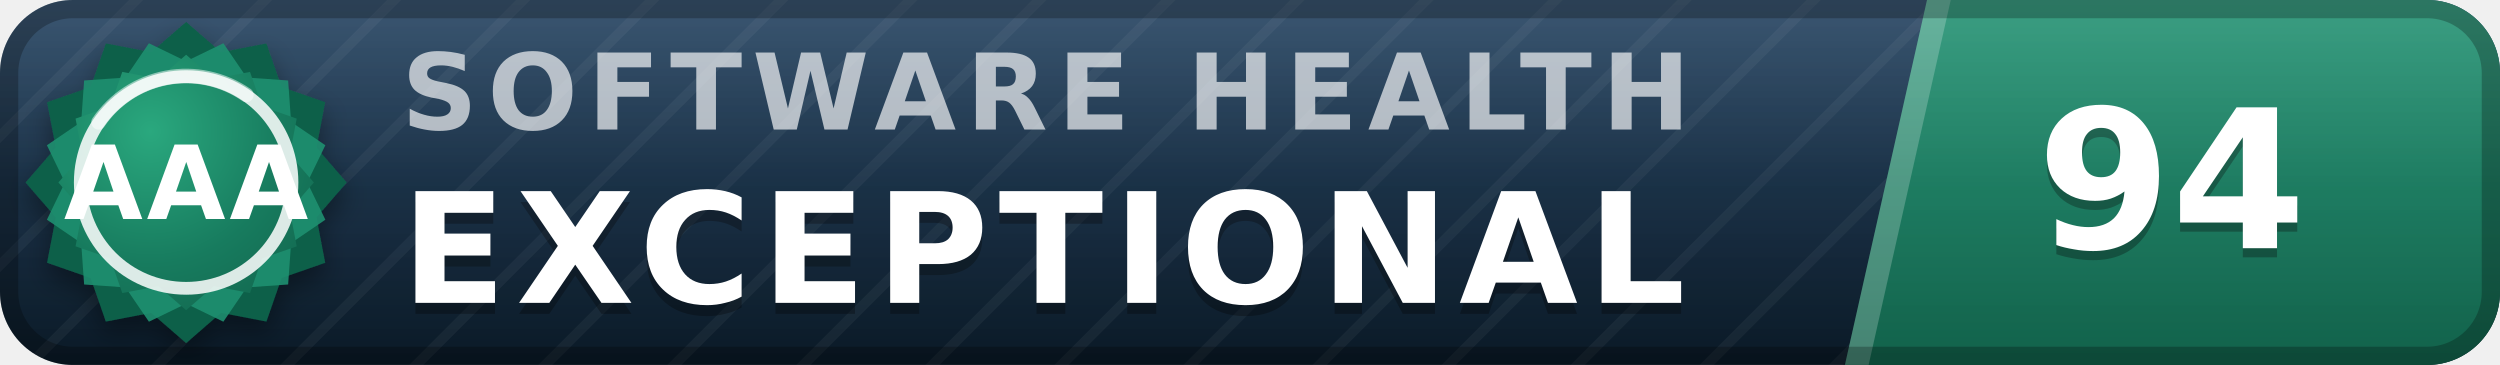
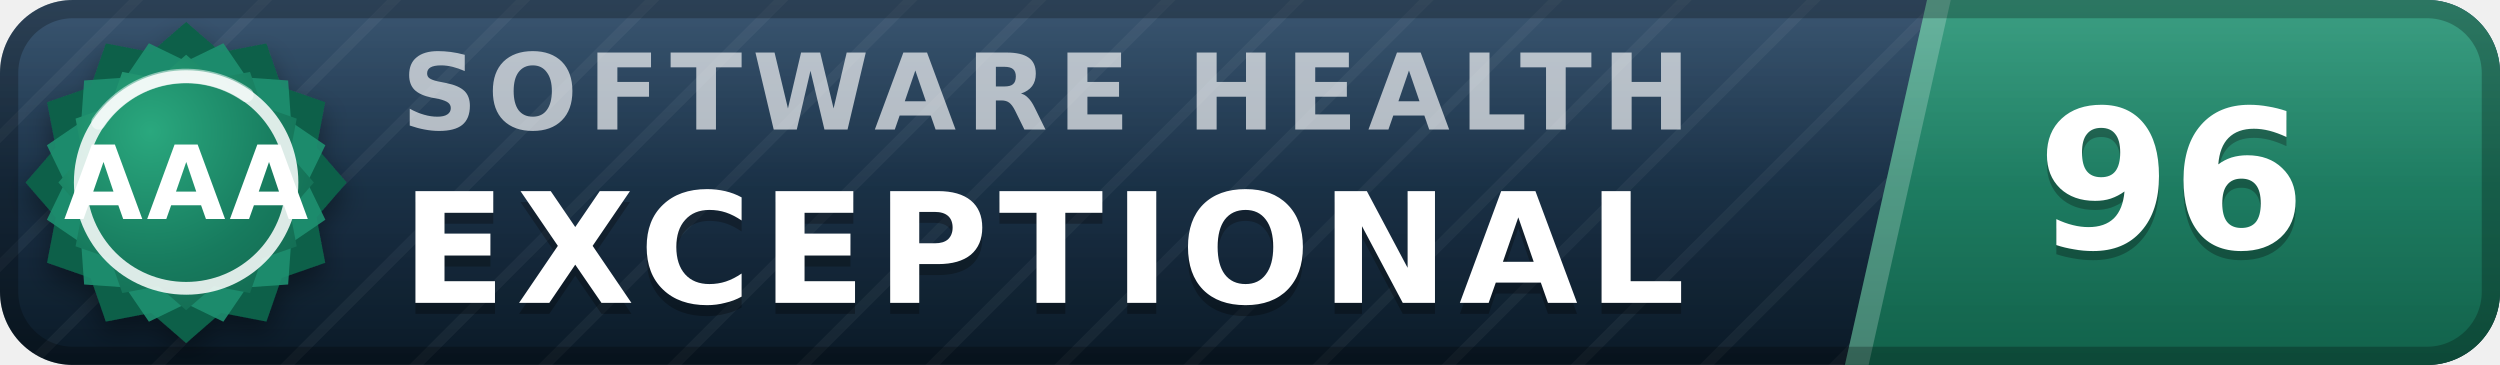
- <svg xmlns="http://www.w3.org/2000/svg" width="137" height="20" viewBox="0 0 137 20" role="img" aria-label="inspect.software software health index 94 of 100, exceptional (grade AAA)" font-family="Verdana,DejaVu Sans,Geneva,sans-serif">
+ <svg xmlns="http://www.w3.org/2000/svg" width="137" height="20" viewBox="0 0 137 20" role="img" aria-label="inspect.software software health index 96 of 100, exceptional (grade AAA)" font-family="Verdana,DejaVu Sans,Geneva,sans-serif">
  <defs>
    <linearGradient id="plate" x1="0" y1="0" x2="0" y2="1">
      <stop offset="0" stop-color="#1d3d5c" />
      <stop offset="1" stop-color="#0a1926" />
    </linearGradient>
    <linearGradient id="endplate" x1="0" y1="0" x2="0" y2="1">
      <stop offset="0" stop-color="#1e9070" />
      <stop offset="1" stop-color="#11614a" />
    </linearGradient>
    <linearGradient id="gloss" x1="0" y1="0" x2="0" y2="1">
      <stop offset="0" stop-color="#fff" stop-opacity=".13" />
      <stop offset=".5" stop-color="#fff" stop-opacity=".03" />
      <stop offset="1" stop-color="#fff" stop-opacity="0" />
    </linearGradient>
    <pattern id="guilloche" width="5" height="5" patternUnits="userSpaceOnUse" patternTransform="rotate(45)">
      <line x1="0" y1="0" x2="0" y2="5" stroke="#fff" stroke-opacity=".045" stroke-width="1.1" />
    </pattern>
    <clipPath id="rounded">
      <rect width="137" height="20" rx="4" />
    </clipPath>
    <radialGradient id="sealFace" cx=".36" cy=".3" r=".95">
      <stop offset="0" stop-color="#2aa87e" />
      <stop offset=".55" stop-color="#177b5e" />
      <stop offset="1" stop-color="#11614a" />
    </radialGradient>
    <filter id="sealShadow" x="-40%" y="-40%" width="180%" height="180%">
      <feDropShadow dx="0" dy="0.7" stdDeviation="0.7" flood-color="#000" flood-opacity="0.38" />
    </filter>
  </defs>
  <g clip-path="url(#rounded)">
    <rect width="137" height="20" fill="url(#plate)" />
    <rect width="137" height="20" fill="url(#guilloche)" />
    <polygon points="105.6,0 137,0 137,20 101.1,20" fill="url(#endplate)" />
    <polygon points="105.6,0 106.9,0 102.4,20 101.1,20" fill="#fff" fill-opacity=".22" />
    <text x="22.0" y="7.1" font-size="5.8" letter-spacing="0.55" fill="#fff" fill-opacity=".66" font-weight="bold" textLength="76.3" lengthAdjust="spacing">SOFTWARE HEALTH</text>
    <text x="22.0" y="17.2" font-size="8.4" fill="#000" fill-opacity=".3" font-weight="bold" letter-spacing="0.55" textLength="76.0" lengthAdjust="spacing">EXCEPTIONAL</text>
    <text x="22.0" y="16.6" font-size="8.4" fill="#fff" font-weight="bold" letter-spacing="0.55" textLength="76.0" lengthAdjust="spacing">EXCEPTIONAL</text>
-     <text x="119.0" y="14.1" font-size="10.6" fill="#000" fill-opacity=".3" font-weight="bold" text-anchor="middle">94</text>
-     <text x="119.0" y="13.6" font-size="10.6" fill="#fff" font-weight="bold" text-anchor="middle">94</text>
+     <text x="119.0" y="14.1" font-size="10.6" fill="#000" fill-opacity=".3" font-weight="bold" text-anchor="middle">96</text>
+     <text x="119.0" y="13.6" font-size="10.6" fill="#fff" font-weight="bold" text-anchor="middle">96</text>
    <rect width="137" height="20" fill="url(#gloss)" />
  </g>
  <rect x=".5" y=".5" width="136" height="19" rx="3.5" fill="none" stroke="#000" stroke-opacity=".25" />
  <g filter="url(#sealShadow)">
    <path d="M10.20 1.20 L12.11 2.86 L14.60 2.38 L15.43 4.77 L17.82 5.60 L17.34 8.09 L19.00 10.00 L17.34 11.91 L17.82 14.40 L15.43 15.23 L14.60 17.62 L12.11 17.14 L10.20 18.80 L8.29 17.14 L5.80 17.62 L4.97 15.23 L2.58 14.40 L3.06 11.91 L1.40 10.00 L3.06 8.09 L2.58 5.60 L4.97 4.77 L5.80 2.38 L8.29 2.86 L10.20 1.20 Z" fill="#11614a" />
  </g>
  <path d="M12.24 2.37 L13.52 4.25 L15.79 4.41 L15.95 6.68 L17.83 7.96 L16.84 10.00 L17.83 12.04 L15.95 13.32 L15.79 15.59 L13.52 15.75 L12.24 17.63 L10.20 16.64 L8.16 17.63 L6.88 15.75 L4.61 15.59 L4.45 13.32 L2.57 12.04 L3.56 10.00 L2.57 7.96 L4.45 6.68 L4.61 4.41 L6.88 4.25 L8.16 2.37 L10.20 3.36 L12.24 2.37 Z" fill="#1e9070" fill-opacity=".9" />
  <path d="M10.20 3.00 L11.72 4.32 L13.70 3.94 L14.36 5.84 L16.26 6.50 L15.88 8.48 L17.20 10.00 L15.88 11.52 L16.26 13.50 L14.36 14.16 L13.70 16.06 L11.72 15.68 L10.20 17.00 L8.68 15.68 L6.70 16.06 L6.04 14.16 L4.14 13.50 L4.52 11.52 L3.20 10.00 L4.52 8.48 L4.14 6.50 L6.04 5.84 L6.70 3.94 L8.68 4.32 L10.20 3.00 Z" fill="url(#sealFace)" />
  <circle cx="10.2" cy="10.0" r="5.8" fill="none" stroke="#fff" stroke-opacity=".85" stroke-width=".7" />
  <path d="M5.4 6.7 A5.8 5.8 0 0 1 13.5 5.2" stroke="#fff" stroke-opacity=".5" stroke-width=".8" fill="none" stroke-linecap="round" />
  <text x="10.2" y="12.0" font-size="5.6" fill="#fff" font-weight="bold" text-anchor="middle" letter-spacing=".2">AAA</text>
</svg>
